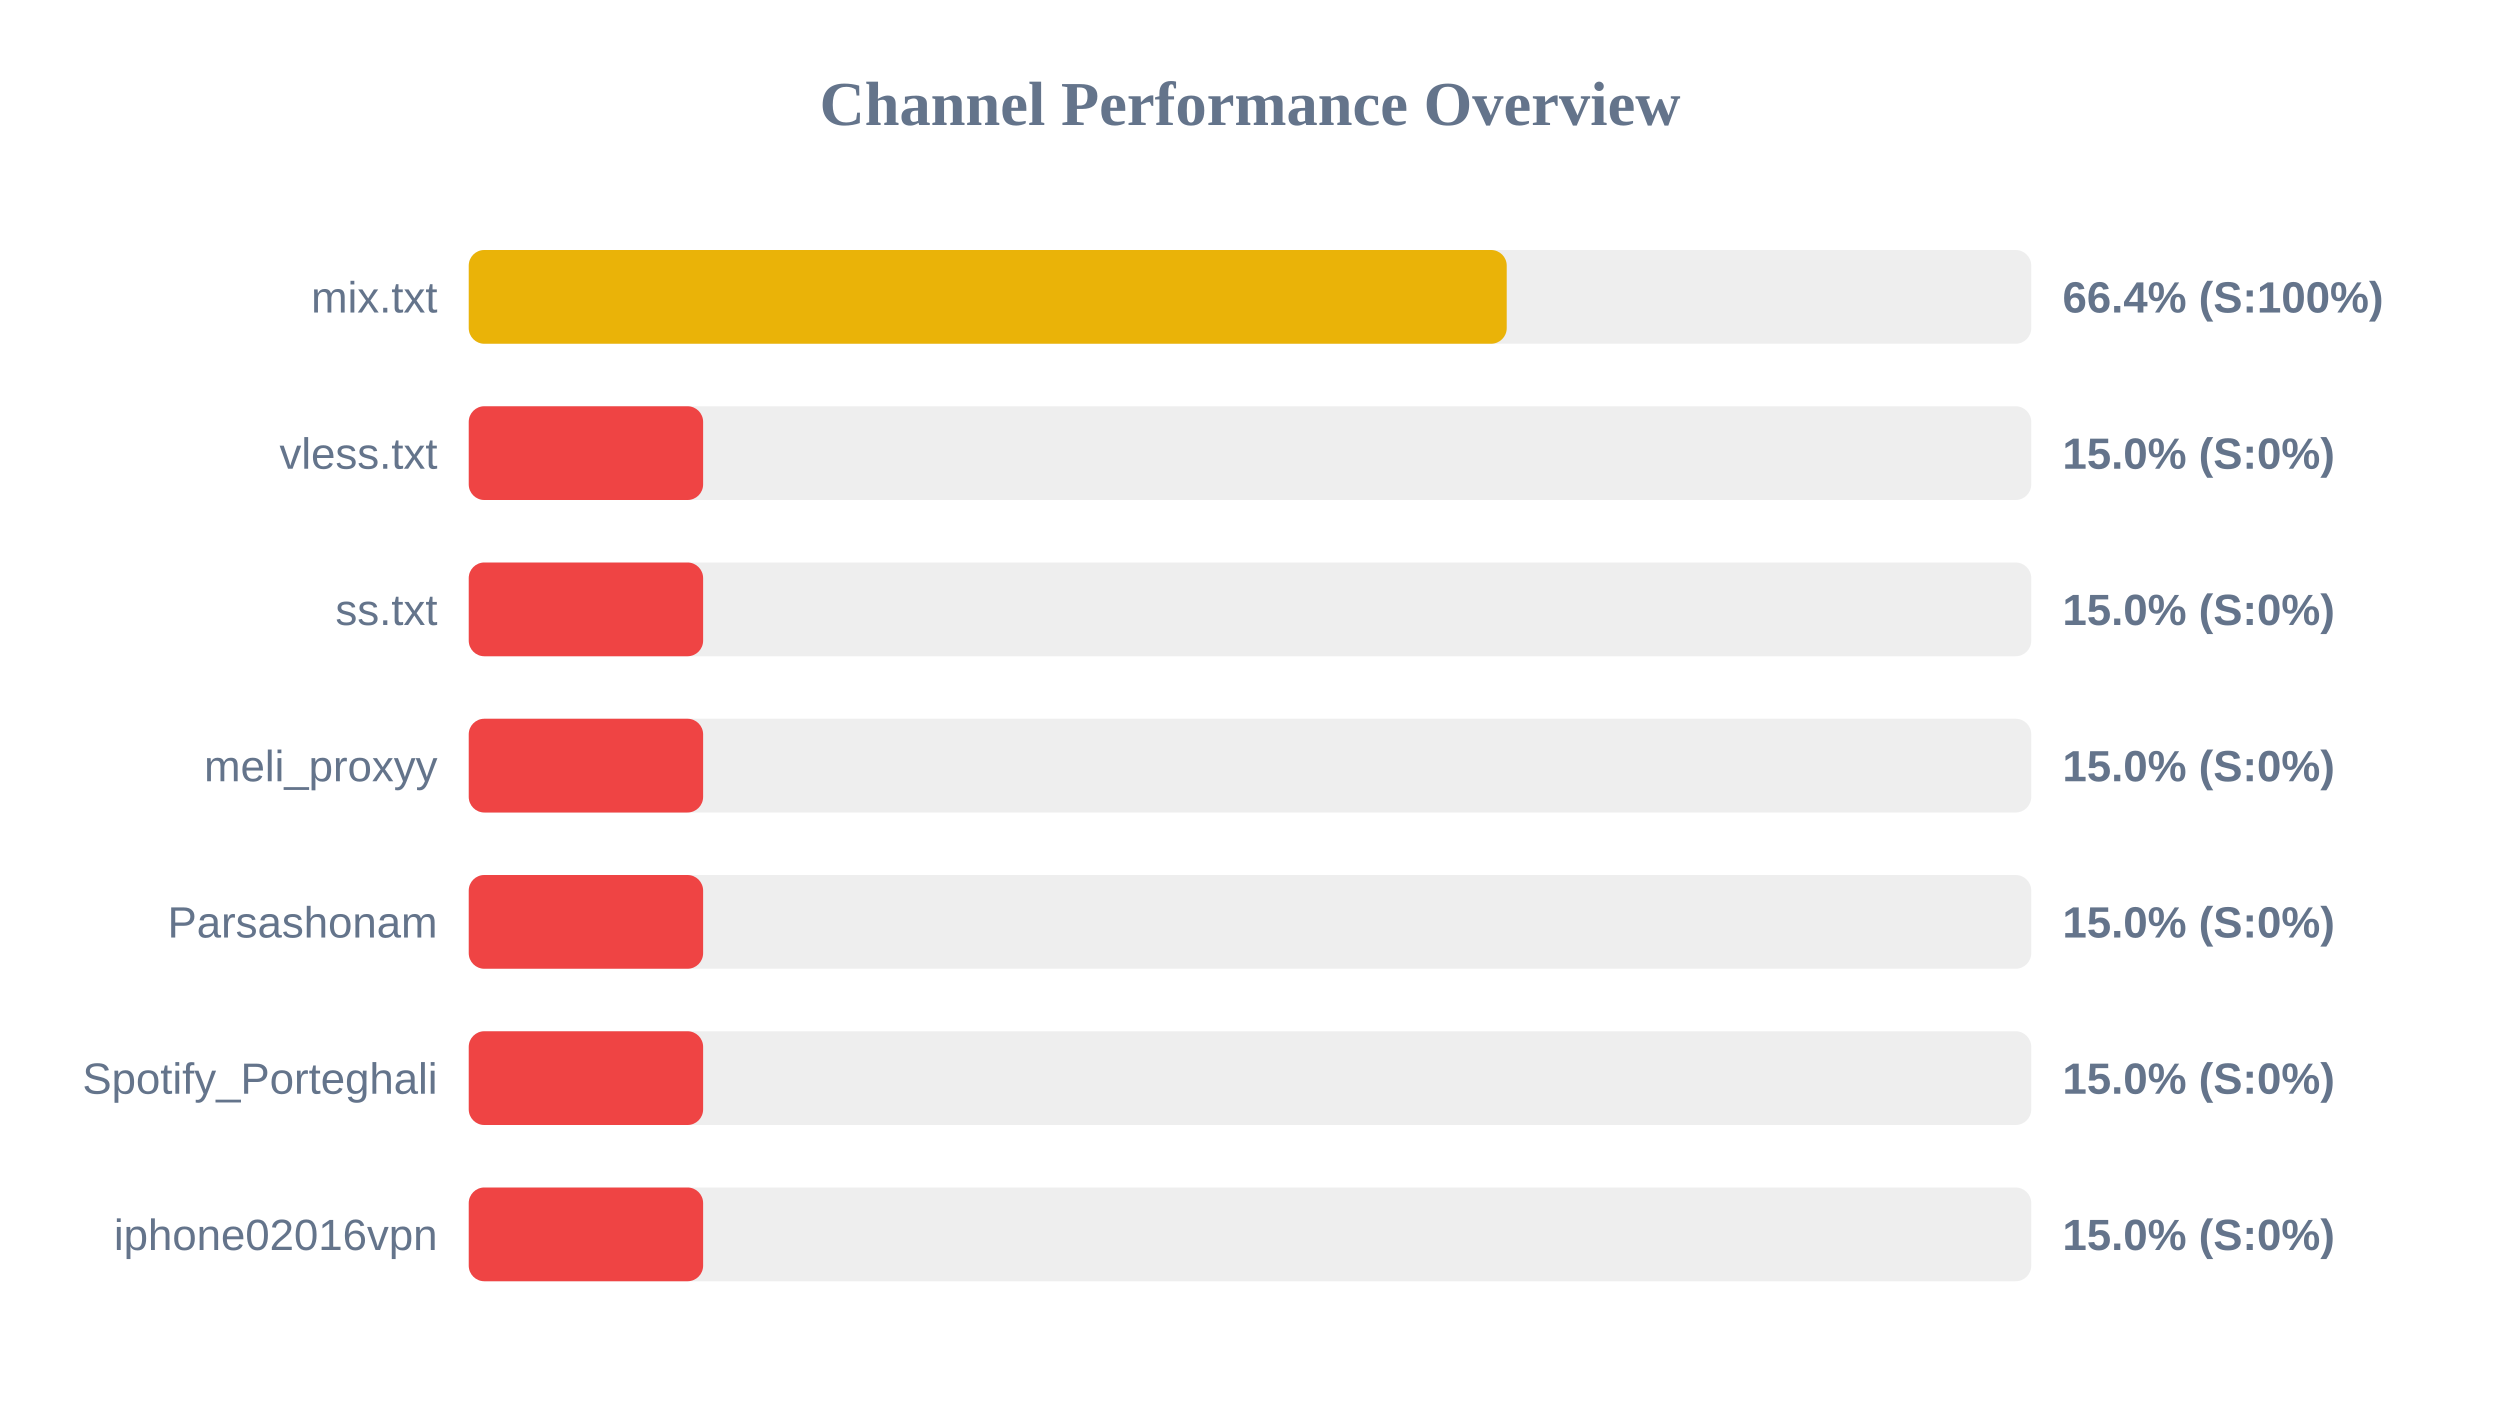
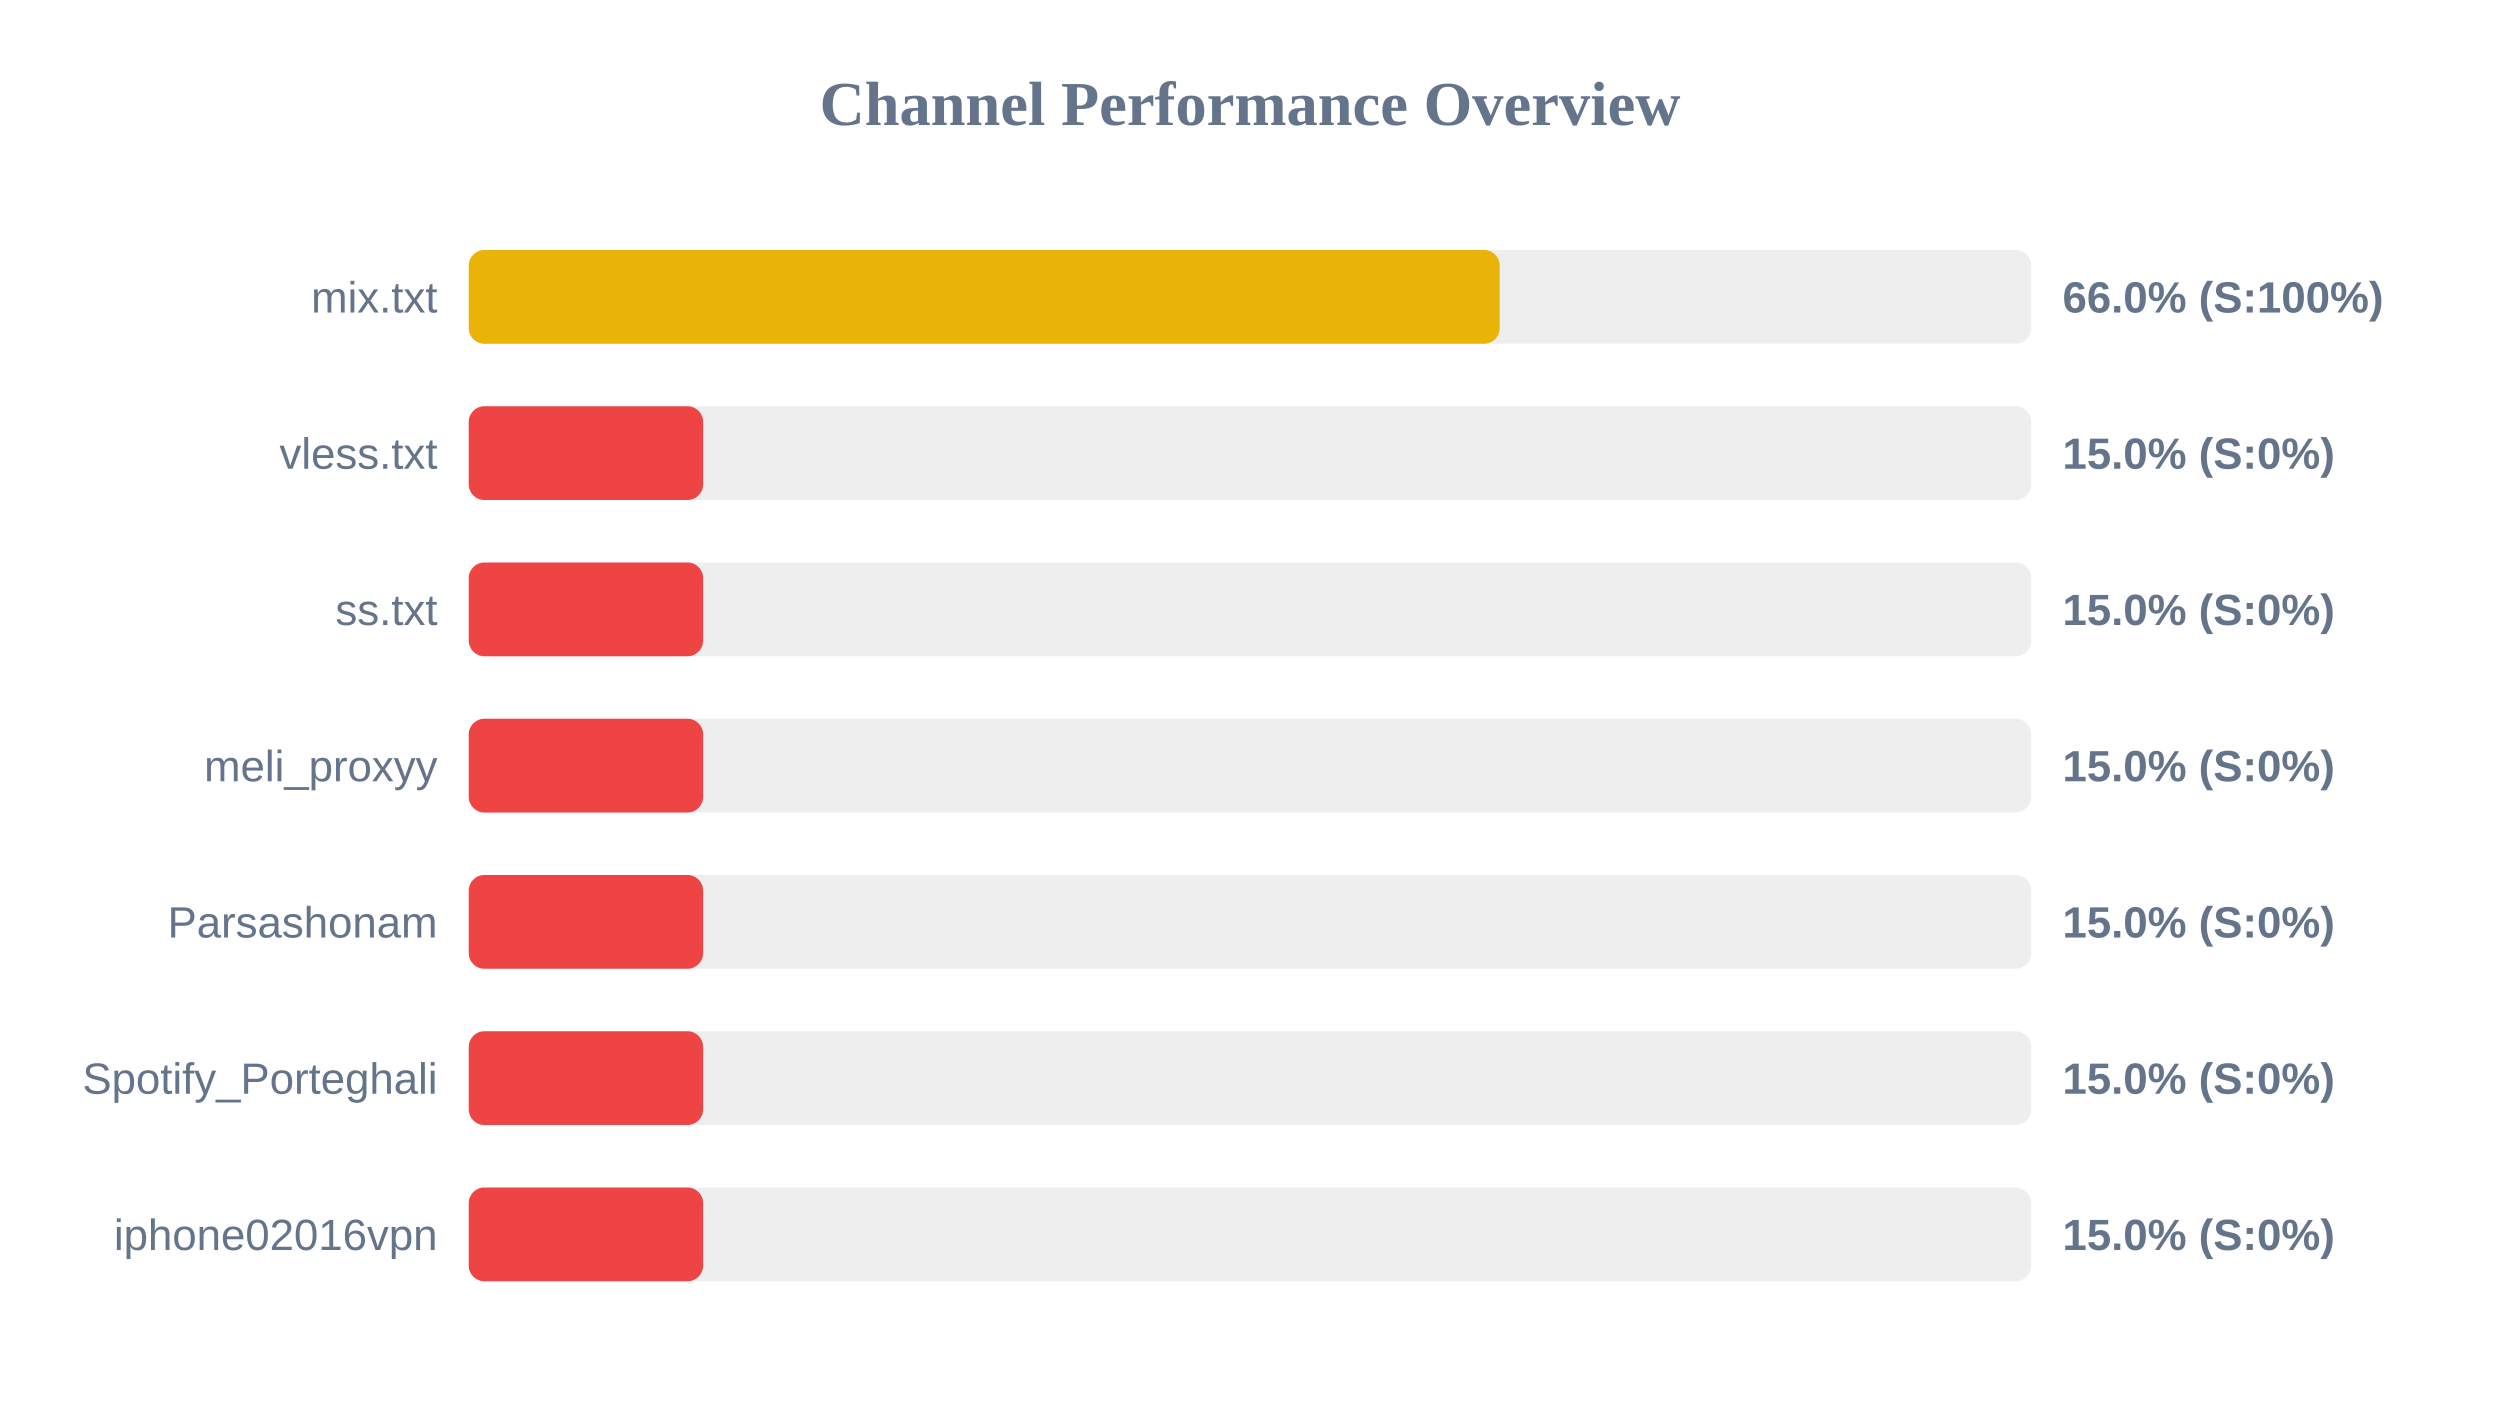
<svg xmlns="http://www.w3.org/2000/svg" width="800" height="450" version="1.1">
  <style>
        .row { font: 14px Arial; fill: #64748b; }
        .score { font: bold 14px Arial; fill: #64748b; }
    </style>
  <text x="400" y="40" text-anchor="middle" font-size="20px" font-weight="bold" fill="#64748b">Channel Performance Overview</text>
  <rect x="150" y="80" width="500" height="30" fill="#eee" rx="5" />
-   <rect x="150" y="80" width="332.15" height="30" fill="#eab308" rx="5" />
+   <rect x="150" y="80" width="329.9" height="30" fill="#eab308" rx="5" />
  <text x="140" y="100" text-anchor="end" class="row">mix.txt</text>
-   <text x="660" y="100" text-anchor="start" class="score">66.4% (S:100%)</text>
+   <text x="660" y="100" text-anchor="start" class="score">66.0% (S:100%)</text>
  <rect x="150" y="130" width="500" height="30" fill="#eee" rx="5" />
  <rect x="150" y="130" width="75.0" height="30" fill="#ef4444" rx="5" />
  <text x="140" y="150" text-anchor="end" class="row">vless.txt</text>
  <text x="660" y="150" text-anchor="start" class="score">15.0% (S:0%)</text>
  <rect x="150" y="180" width="500" height="30" fill="#eee" rx="5" />
  <rect x="150" y="180" width="75.0" height="30" fill="#ef4444" rx="5" />
  <text x="140" y="200" text-anchor="end" class="row">ss.txt</text>
  <text x="660" y="200" text-anchor="start" class="score">15.0% (S:0%)</text>
  <rect x="150" y="230" width="500" height="30" fill="#eee" rx="5" />
  <rect x="150" y="230" width="75.0" height="30" fill="#ef4444" rx="5" />
  <text x="140" y="250" text-anchor="end" class="row">meli_proxyy</text>
  <text x="660" y="250" text-anchor="start" class="score">15.0% (S:0%)</text>
  <rect x="150" y="280" width="500" height="30" fill="#eee" rx="5" />
  <rect x="150" y="280" width="75.0" height="30" fill="#ef4444" rx="5" />
  <text x="140" y="300" text-anchor="end" class="row">Parsashonam</text>
  <text x="660" y="300" text-anchor="start" class="score">15.0% (S:0%)</text>
  <rect x="150" y="330" width="500" height="30" fill="#eee" rx="5" />
  <rect x="150" y="330" width="75.0" height="30" fill="#ef4444" rx="5" />
  <text x="140" y="350" text-anchor="end" class="row">Spotify_Porteghali</text>
  <text x="660" y="350" text-anchor="start" class="score">15.0% (S:0%)</text>
  <rect x="150" y="380" width="500" height="30" fill="#eee" rx="5" />
  <rect x="150" y="380" width="75.0" height="30" fill="#ef4444" rx="5" />
  <text x="140" y="400" text-anchor="end" class="row">iphone02016vpn</text>
  <text x="660" y="400" text-anchor="start" class="score">15.0% (S:0%)</text>
</svg>
